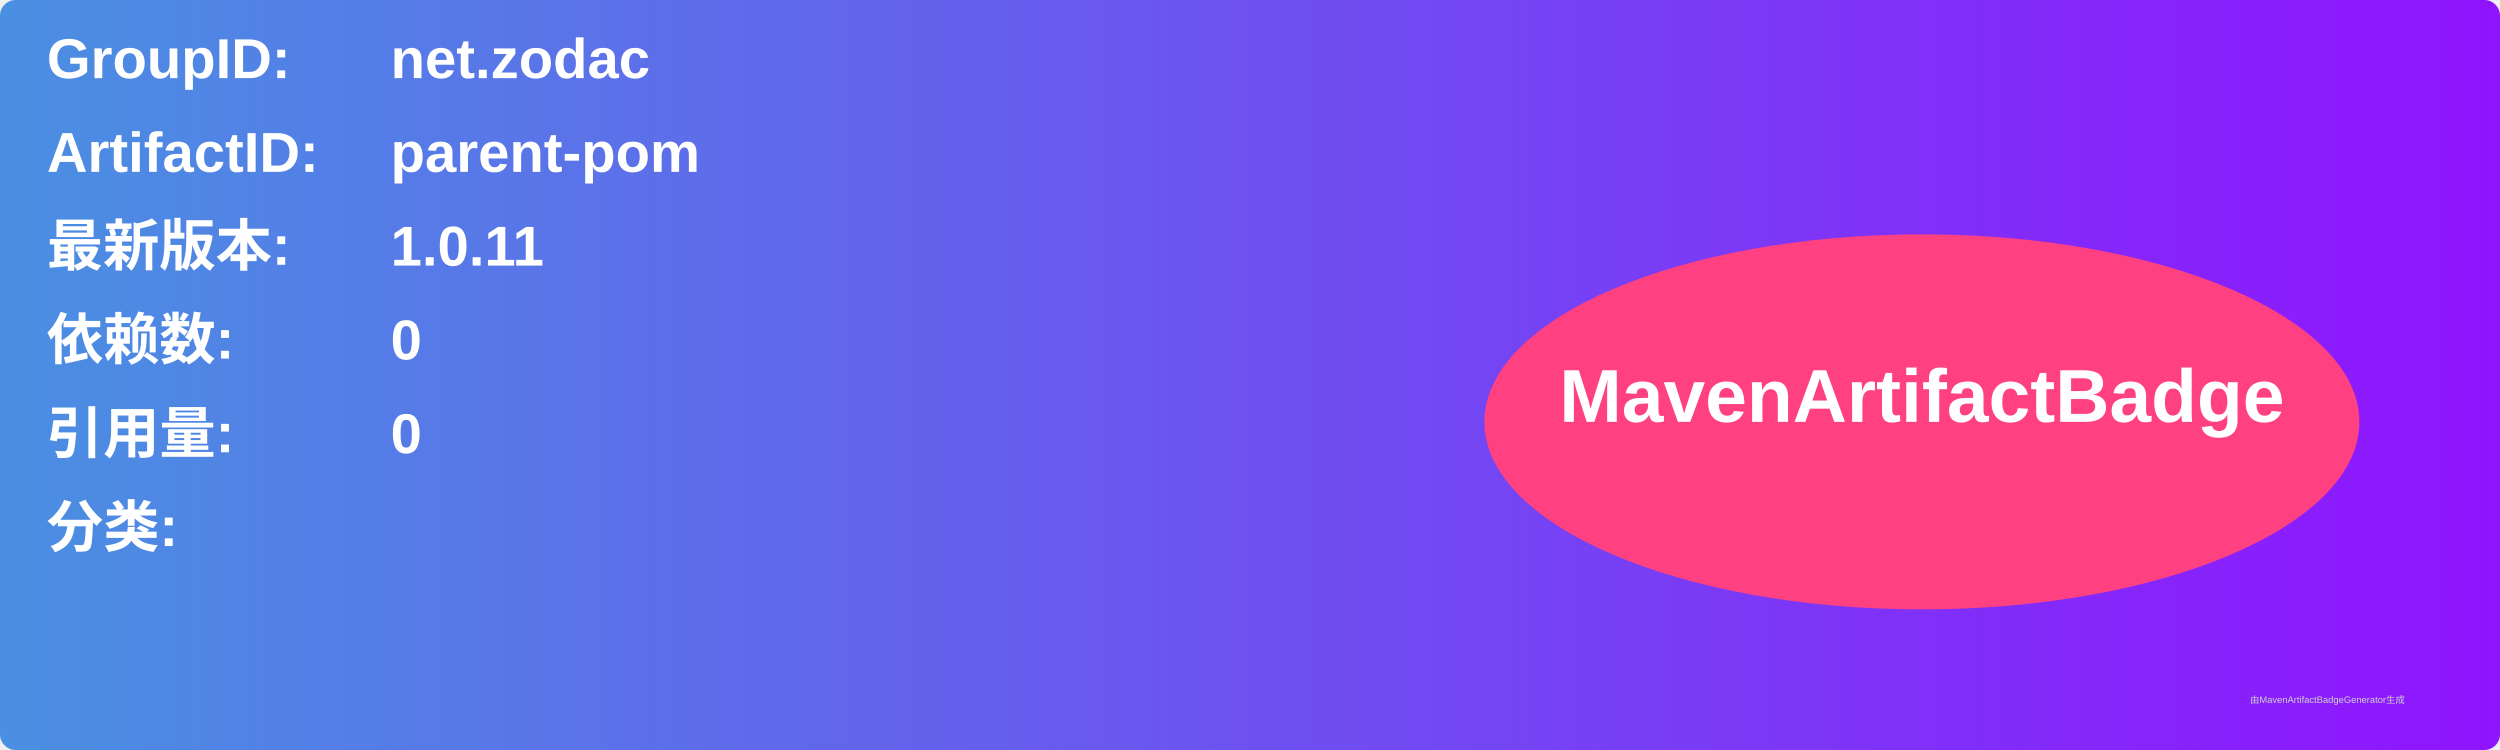
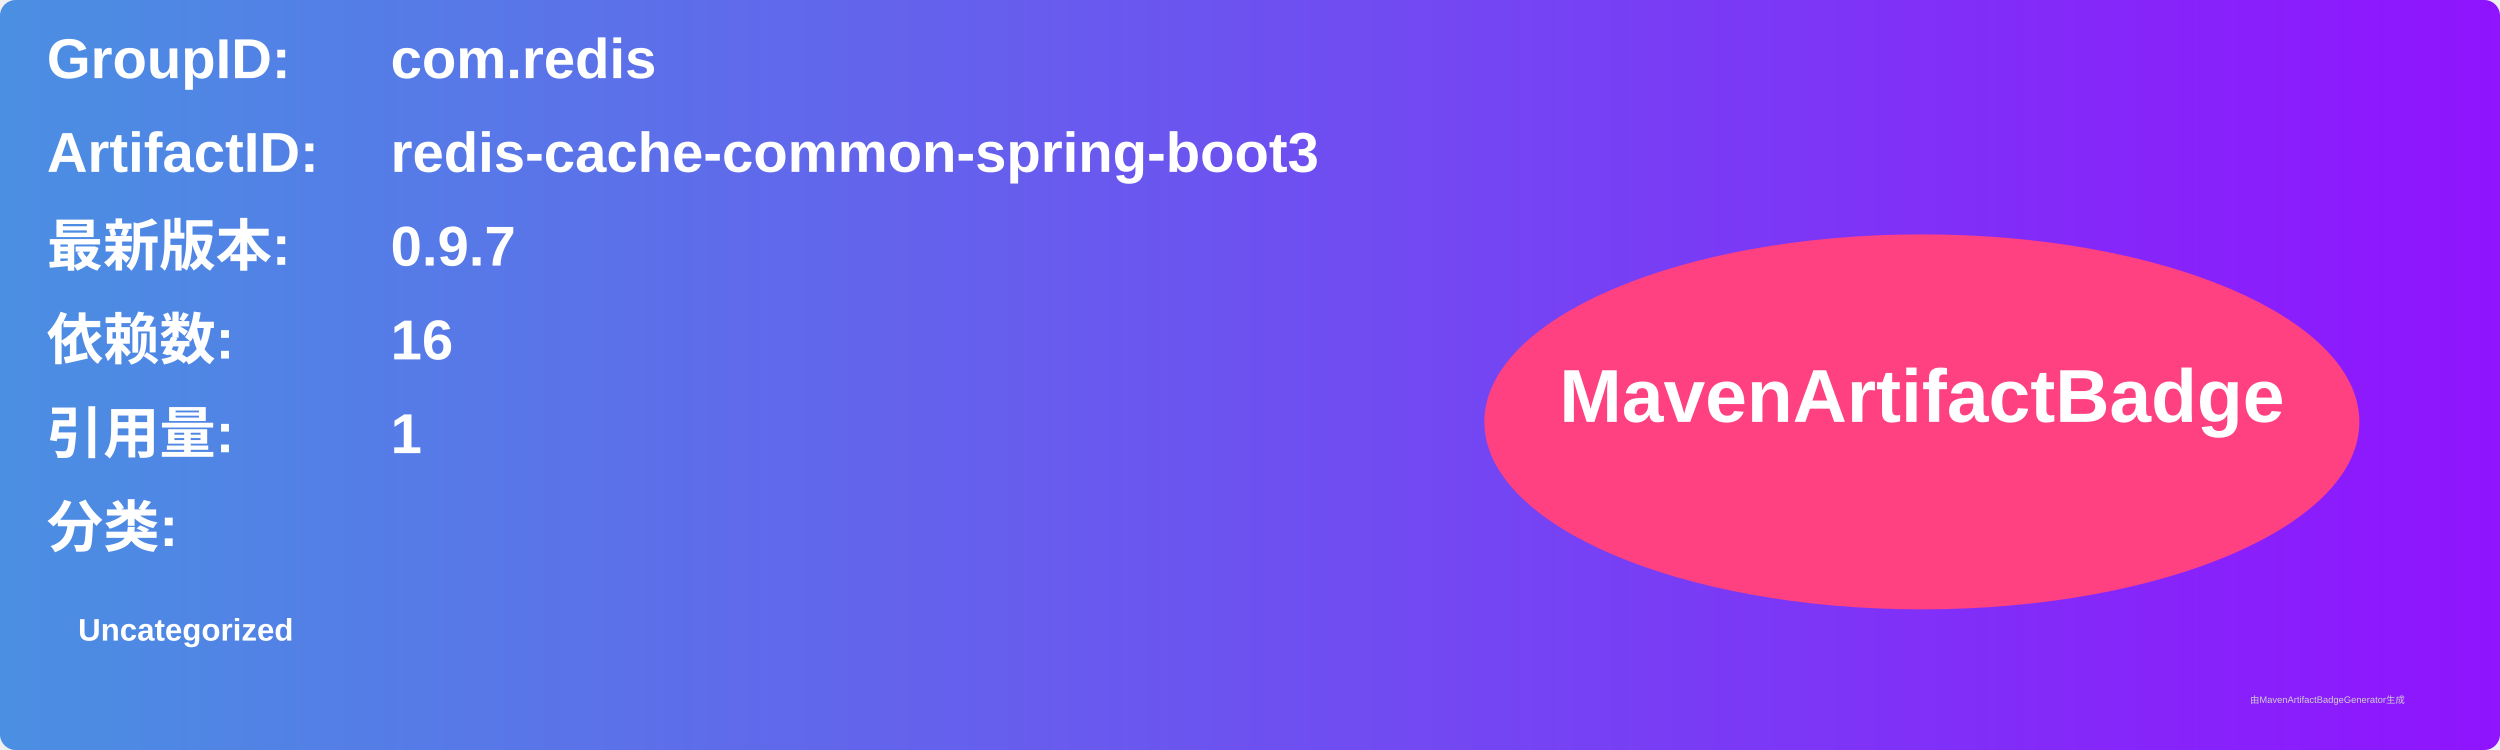
<svg xmlns="http://www.w3.org/2000/svg" width="800" height="240" viewBox="0 0 800 240">
  <linearGradient id="grad" x1="0%" y1="0%" x2="100%" y2="0%">
    <stop offset="0%" stop-color="#4a90e2" />
    <stop offset="100%" stop-color="#9013fe" />
  </linearGradient>
  <rect width="100%" height="100%" rx="5" ry="5" fill="url(#grad)" />
  <g transform="translate(15, 15)">
    <text x="0" y="10" font-family="Arial" font-size="18" fill="white" font-weight="bold" width="260">GroupID:</text>
-     <text x="110" y="10" font-family="Arial" font-size="18" fill="white" font-weight="bold" width="460">net.zodac</text>
+     <text x="110" y="10" font-family="Arial" font-size="18" fill="white" font-weight="bold" width="460">com.redis</text>
    <text x="0" y="40" font-family="Arial" font-size="18" fill="white" font-weight="bold" width="260">ArtifactID:</text>
-     <text x="110" y="40" font-family="Arial" font-size="18" fill="white" font-weight="bold" width="460">parent-pom</text>
+     <text x="110" y="40" font-family="Arial" font-size="18" fill="white" font-weight="bold" width="460">redis-cache-common-spring-boot3</text>
    <text x="0" y="70" font-family="Arial" font-size="18" fill="white" font-weight="bold">最新版本:</text>
    <text x="110" y="70" font-family="Arial" font-size="18" fill="white" font-weight="bold">
-       <tspan font-weight="bold">1.0.11</tspan>
+       <tspan font-weight="bold">0.9.7</tspan>
    </text>
    <text x="0" y="100" font-family="Arial" font-size="18" fill="white" font-weight="bold">依赖数: </text>
    <text x="110" y="100" font-family="Arial" font-size="18" fill="white">
-       <tspan font-weight="bold">0</tspan>
+       <tspan font-weight="bold">16</tspan>
    </text>
    <text x="0" y="130" font-family="Arial" font-size="18" fill="white" font-weight="bold">引用量: </text>
    <text x="110" y="130" font-family="Arial" font-size="18" fill="white">
-       <tspan font-weight="bold">0</tspan>
+       <tspan font-weight="bold">1</tspan>
    </text>
    <text x="0" y="160" font-family="Arial" font-size="18" fill="white" font-weight="bold">分类:</text>
    <text x="10" y="190" font-family="Arial" font-size="10" fill="white">
-       <tspan font-weight="bold" />
+       <tspan font-weight="bold">Uncategorized</tspan>
    </text>
    <ellipse cx="600" cy="120" rx="140" ry="60" fill="#ff4081" />
    <text x="600" y="120" text-anchor="middle" font-family="Arial" font-size="24" fill="white" font-weight="bold">MavenArtifactBadge</text>
  </g>
  <text x="720" y="225" font-family="Arial" font-size="3" fill="#d0d0d0">由MavenArtifactBadgeGenerator生成</text>
</svg>
